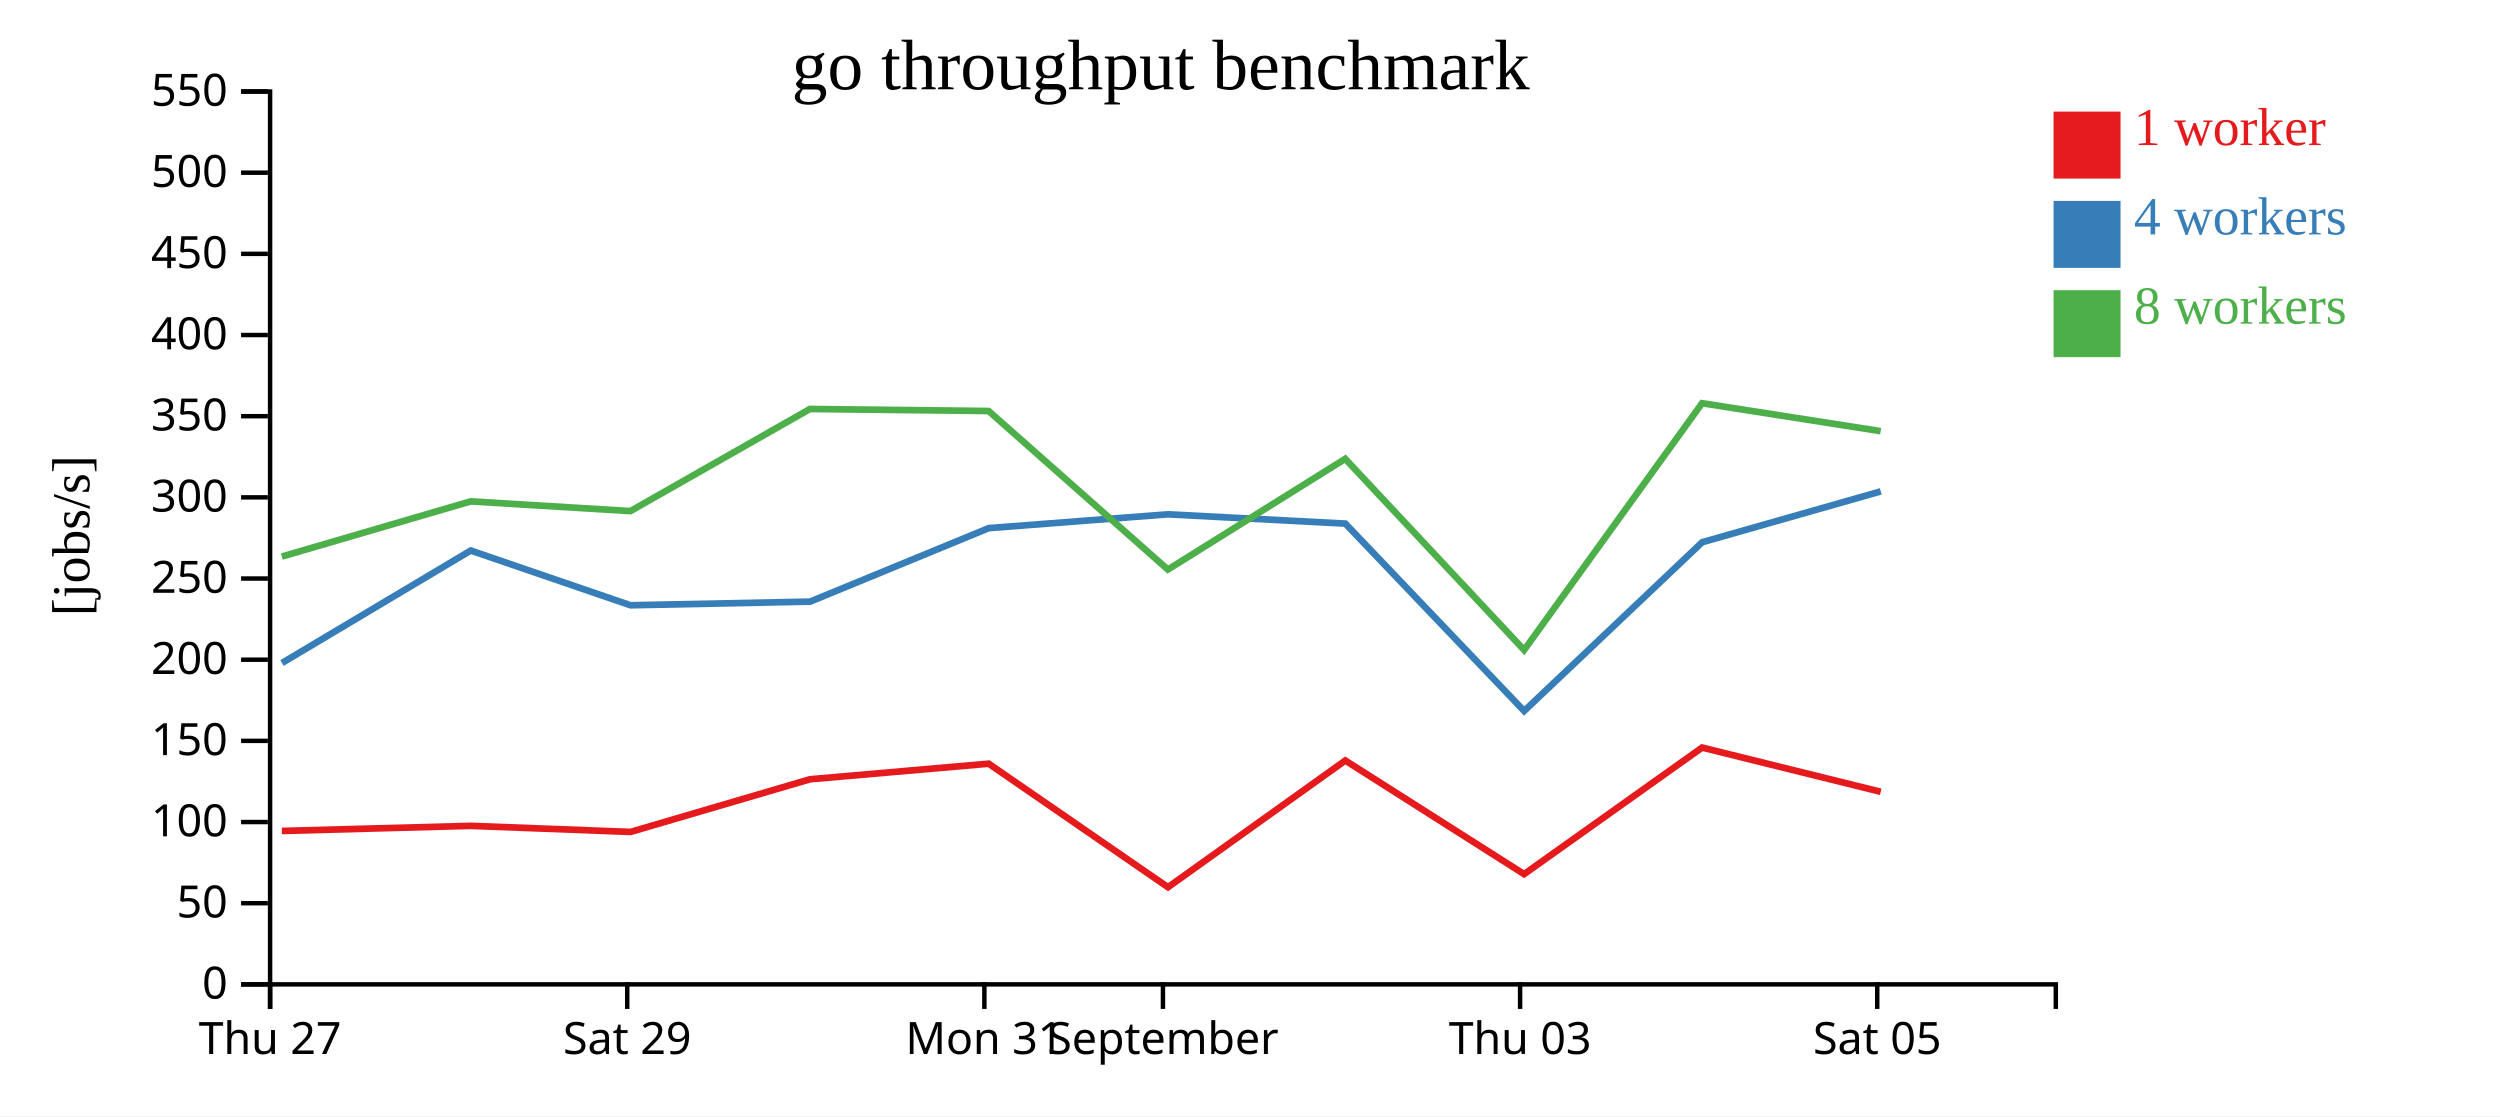
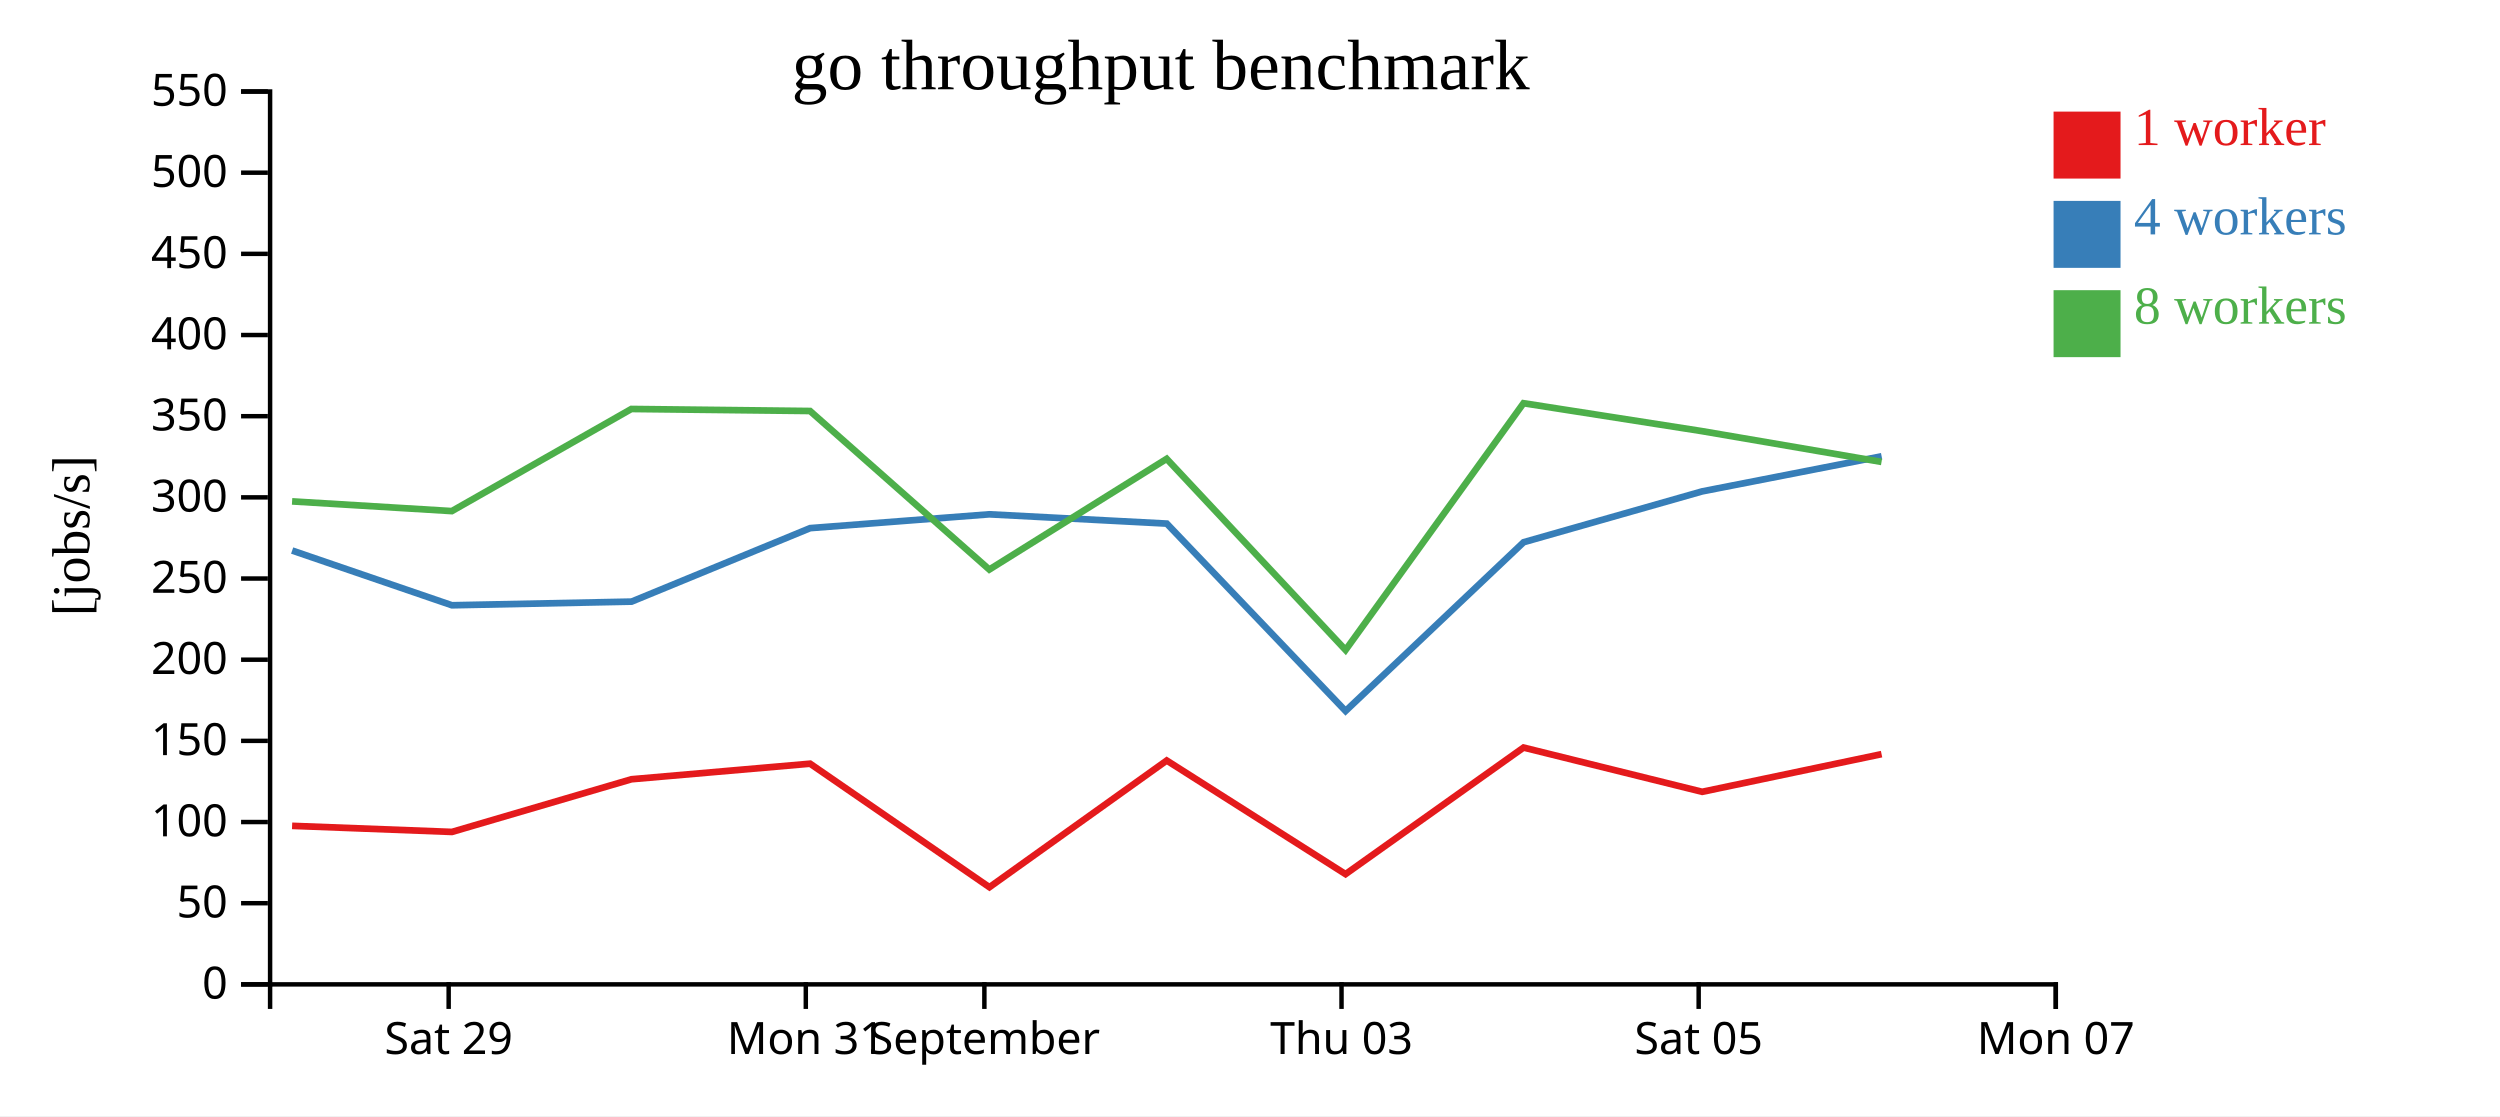
<svg xmlns="http://www.w3.org/2000/svg" width="560" height="250">
  <rect width="100%" height="100%" fill="white" />
  <g transform="translate(60,20)">
    <g transform="translate(0,200)" fill="none" font-size="10" font-family="sans-serif" text-anchor="middle">
      <path class="domain" stroke="currentColor" d="M0.5,6V0.5H400.5V6" />
-       <g class="tick" opacity="1" transform="translate(0.5,0)">
-         <line stroke="currentColor" y2="6" />
-         <text fill="currentColor" y="9" dy="0.71em">Thu 27</text>
-       </g>
-       <g class="tick" opacity="1" transform="translate(80.5,0)">
+       <g class="tick" opacity="1" transform="translate(40.5,0)">
        <line stroke="currentColor" y2="6" />
        <text fill="currentColor" y="9" dy="0.71em">Sat 29</text>
      </g>
-       <g class="tick" opacity="1" transform="translate(160.5,0)">
+       <g class="tick" opacity="1" transform="translate(120.5,0)">
        <line stroke="currentColor" y2="6" />
        <text fill="currentColor" y="9" dy="0.71em">Mon 31</text>
      </g>
-       <g class="tick" opacity="1" transform="translate(200.5,0)">
+       <g class="tick" opacity="1" transform="translate(160.5,0)">
        <line stroke="currentColor" y2="6" />
        <text fill="currentColor" y="9" dy="0.71em">September</text>
      </g>
-       <g class="tick" opacity="1" transform="translate(280.5,0)">
+       <g class="tick" opacity="1" transform="translate(240.5,0)">
        <line stroke="currentColor" y2="6" />
        <text fill="currentColor" y="9" dy="0.71em">Thu 03</text>
      </g>
-       <g class="tick" opacity="1" transform="translate(360.5,0)">
+       <g class="tick" opacity="1" transform="translate(320.5,0)">
        <line stroke="currentColor" y2="6" />
        <text fill="currentColor" y="9" dy="0.71em">Sat 05</text>
+       </g>
+       <g class="tick" opacity="1" transform="translate(400.5,0)">
+         <line stroke="currentColor" y2="6" />
+         <text fill="currentColor" y="9" dy="0.71em">Mon 07</text>
      </g>
    </g>
    <g fill="none" font-size="10" font-family="sans-serif" text-anchor="end">
      <path class="domain" stroke="currentColor" d="M-6,200.5H0.5V0.5H-6" />
      <g class="tick" opacity="1" transform="translate(0,200.5)">
        <line stroke="currentColor" x2="-6" />
        <text fill="currentColor" x="-9" dy="0.32em">0</text>
      </g>
      <g class="tick" opacity="1" transform="translate(0,182.3182)">
        <line stroke="currentColor" x2="-6" />
        <text fill="currentColor" x="-9" dy="0.32em">50</text>
      </g>
      <g class="tick" opacity="1" transform="translate(0,164.1364)">
        <line stroke="currentColor" x2="-6" />
        <text fill="currentColor" x="-9" dy="0.32em">100</text>
      </g>
      <g class="tick" opacity="1" transform="translate(0,145.9545)">
        <line stroke="currentColor" x2="-6" />
        <text fill="currentColor" x="-9" dy="0.32em">150</text>
      </g>
      <g class="tick" opacity="1" transform="translate(0,127.7727)">
        <line stroke="currentColor" x2="-6" />
        <text fill="currentColor" x="-9" dy="0.32em">200</text>
      </g>
      <g class="tick" opacity="1" transform="translate(0,109.5909)">
        <line stroke="currentColor" x2="-6" />
        <text fill="currentColor" x="-9" dy="0.32em">250</text>
      </g>
      <g class="tick" opacity="1" transform="translate(0,91.40909)">
        <line stroke="currentColor" x2="-6" />
        <text fill="currentColor" x="-9" dy="0.32em">300</text>
      </g>
      <g class="tick" opacity="1" transform="translate(0,73.22727)">
        <line stroke="currentColor" x2="-6" />
        <text fill="currentColor" x="-9" dy="0.32em">350</text>
      </g>
      <g class="tick" opacity="1" transform="translate(0,55.04545)">
        <line stroke="currentColor" x2="-6" />
        <text fill="currentColor" x="-9" dy="0.32em">400</text>
      </g>
      <g class="tick" opacity="1" transform="translate(0,36.86364)">
        <line stroke="currentColor" x2="-6" />
        <text fill="currentColor" x="-9" dy="0.32em">450</text>
      </g>
      <g class="tick" opacity="1" transform="translate(0,18.68182)">
        <line stroke="currentColor" x2="-6" />
        <text fill="currentColor" x="-9" dy="0.32em">500</text>
      </g>
      <g class="tick" opacity="1" transform="translate(0,0.5)">
        <line stroke="currentColor" x2="-6" />
        <text fill="currentColor" x="-9" dy="0.32em">550</text>
      </g>
    </g>
    <text text-anchor="middle" style="font-size: 12px" transform="rotate(-90)" y="-40" x="-100">[jobs/s]</text>
    <text text-anchor="middle" style="font-size: 16px" y="0" x="200">go throughput benchmark</text>
-     <path class="line" fill="none" stroke="#e41a1c" stroke-width="1.5" d="M3.137,166.132L45.429,164.991L81.231,166.353L121.442,154.554L161.466,151.068L201.628,178.734L241.346,150.357L281.397,175.803L321.275,147.455L361.283,157.367" />
-     <path class="line" fill="none" stroke="#377eb8" stroke-width="1.5" d="M3.164,128.514L45.439,103.322L81.233,115.581L121.471,114.763L161.473,98.302L201.589,95.206L241.36,97.288L281.408,139.261L321.293,101.458L361.293,90.068" />
-     <path class="line" fill="none" stroke="#4daf4a" stroke-width="1.5" d="M3.125,104.67L45.427,92.309L81.21,94.486L121.426,71.612L161.449,72.064L201.603,107.577L241.333,82.78L281.406,125.601L321.263,70.323L361.264,76.58" />
+     <path class="line" fill="none" stroke="#e41a1c" stroke-width="1.5" d="M5.429,164.991L41.231,166.353L81.442,154.554L121.466,151.068L161.628,178.734L201.346,150.357L241.397,175.803L281.275,147.455L321.283,157.367L361.473,148.927" />
+     <path class="line" fill="none" stroke="#377eb8" stroke-width="1.5" d="M5.439,103.322L41.233,115.581L81.471,114.763L121.473,98.302L161.589,95.206L201.36,97.288L241.408,139.261L281.293,101.458L321.293,90.068L361.485,82.204" />
+     <path class="line" fill="none" stroke="#4daf4a" stroke-width="1.5" d="M5.427,92.309L41.21,94.486L81.426,71.612L121.449,72.064L161.603,107.577L201.333,82.78L241.406,125.601L281.263,70.323L321.264,76.58L361.465,83.469" />
    <rect class="dot" x="400" y="5" width="15" height="15" style="fill: #e41a1c;" />
    <rect class="dot" x="400" y="25" width="15" height="15" style="fill: #377eb8;" />
    <rect class="dot" x="400" y="45" width="15" height="15" style="fill: #4daf4a;" />
    <text class="label" x="418" y="12.5" style="fill: #e41a1c; alignment-baseline: middle;" text-anchor="left">1 worker</text>
    <text class="label" x="418" y="32.5" style="fill: #377eb8; alignment-baseline: middle;" text-anchor="left">4 workers</text>
    <text class="label" x="418" y="52.5" style="fill: #4daf4a; alignment-baseline: middle;" text-anchor="left">8 workers</text>
  </g>
</svg>
